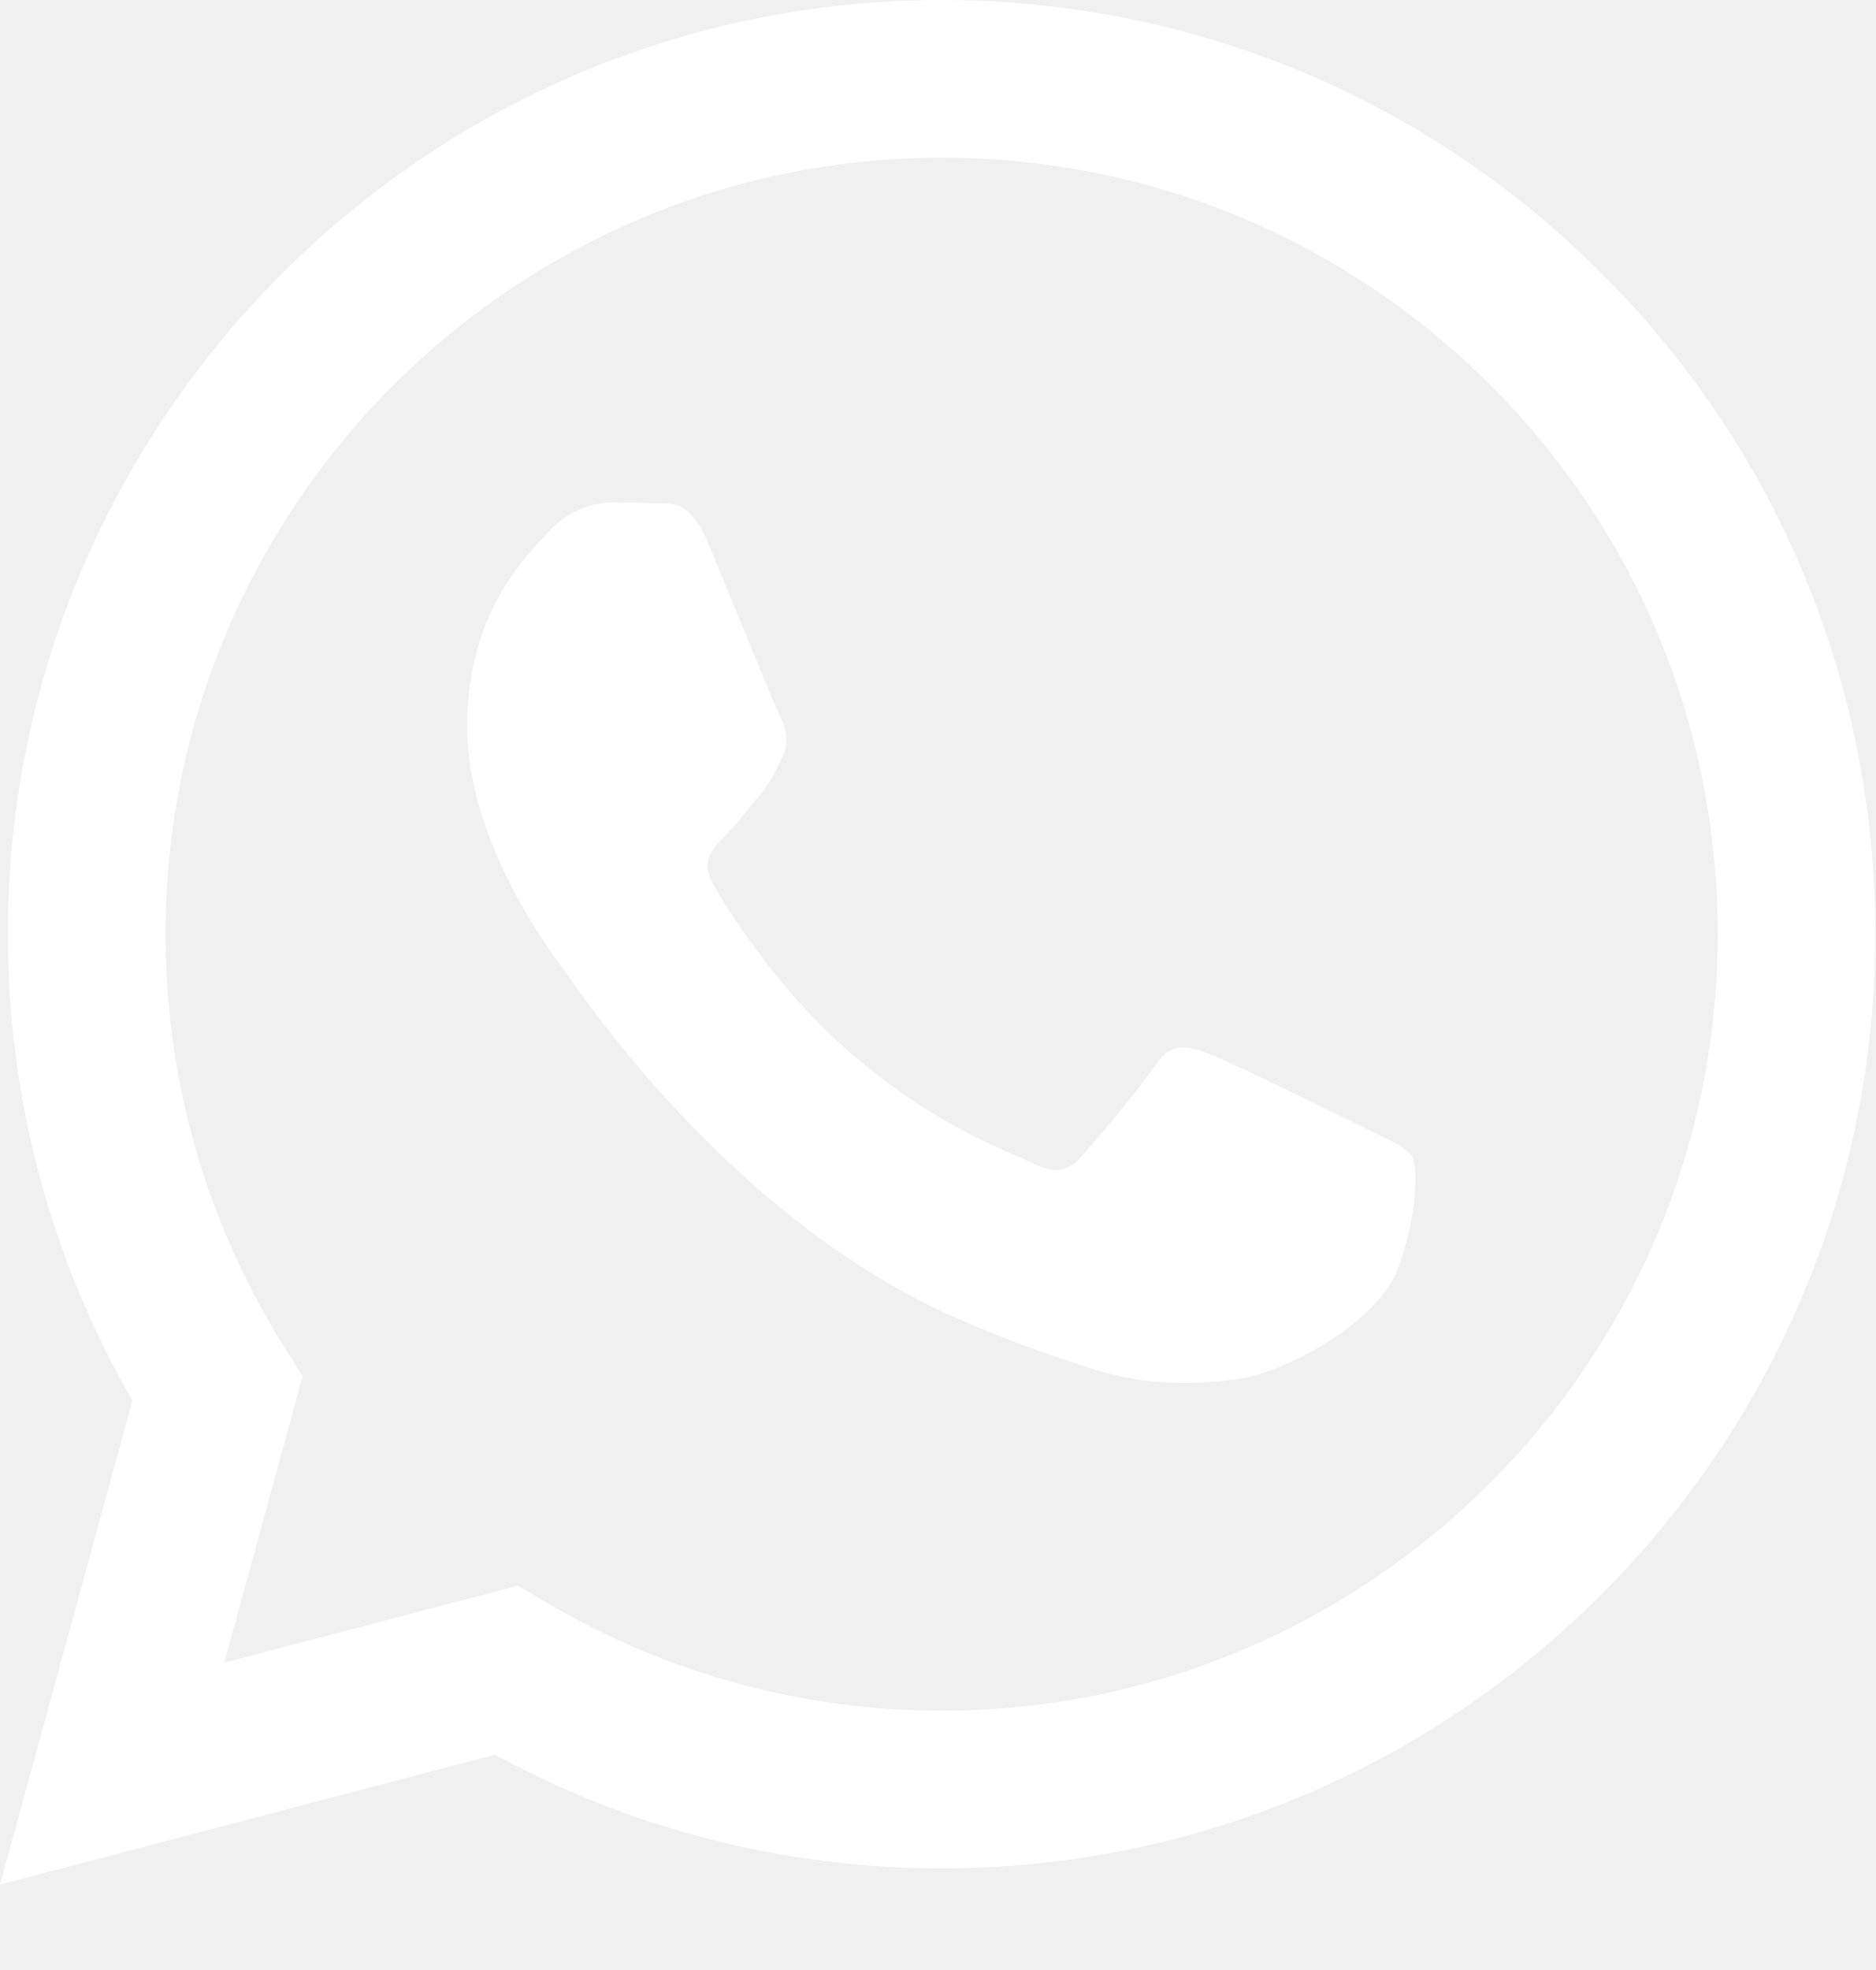
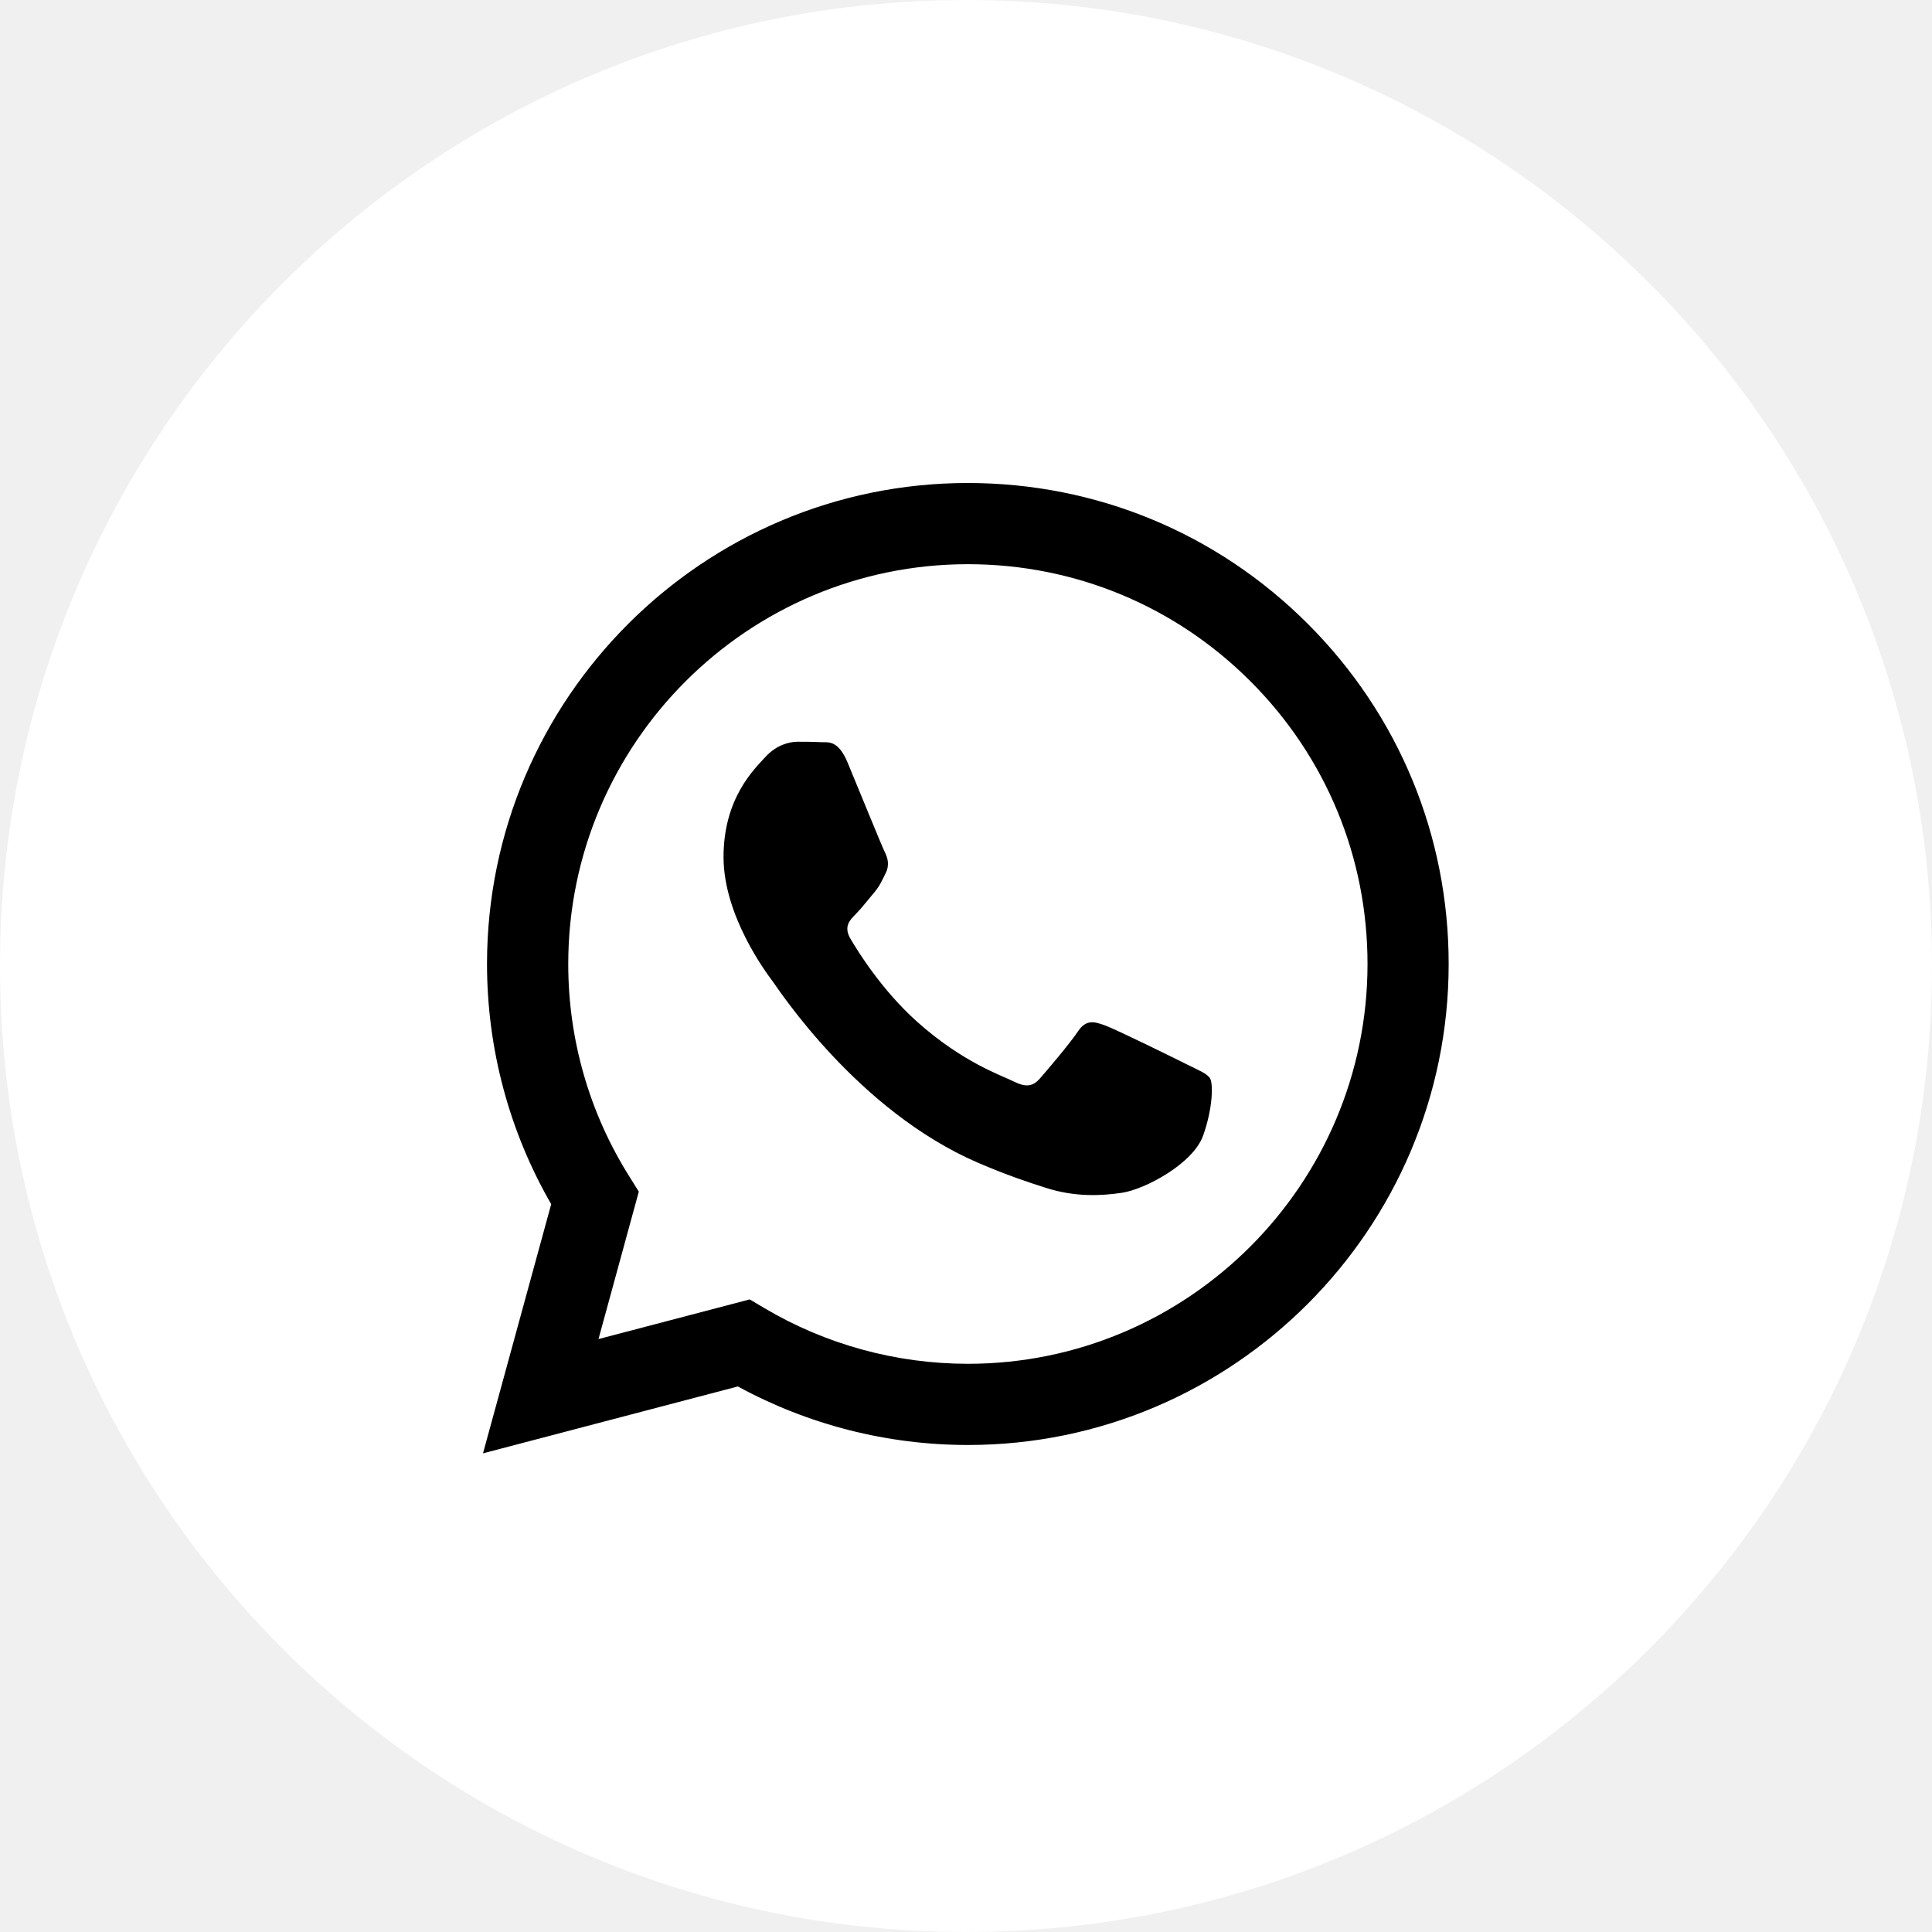
- <svg xmlns="http://www.w3.org/2000/svg" width="20" height="21" viewBox="0 0 20 21" fill="none">
-   <g id="WhatsApp">
-     <path id="Fill 1" fill-rule="evenodd" clip-rule="evenodd" d="M14.577 12.039C14.329 11.914 13.106 11.312 12.878 11.229C12.65 11.146 12.484 11.105 12.318 11.354C12.152 11.603 11.676 12.163 11.53 12.329C11.385 12.495 11.24 12.516 10.992 12.392C10.743 12.267 9.941 12.004 8.991 11.157C8.252 10.497 7.753 9.683 7.607 9.434C7.462 9.185 7.592 9.05 7.717 8.926C7.828 8.815 7.965 8.636 8.09 8.49C8.214 8.345 8.255 8.241 8.338 8.075C8.421 7.909 8.38 7.764 8.318 7.64C8.255 7.515 7.758 6.291 7.551 5.793C7.349 5.308 7.144 5.373 6.991 5.366C6.846 5.358 6.68 5.357 6.514 5.357C6.349 5.357 6.079 5.419 5.851 5.668C5.623 5.917 4.98 6.519 4.98 7.743C4.98 8.968 5.872 10.15 5.996 10.316C6.121 10.482 7.75 12.995 10.245 14.072C10.839 14.329 11.302 14.482 11.663 14.596C12.259 14.786 12.802 14.759 13.23 14.695C13.708 14.623 14.702 14.093 14.909 13.512C15.116 12.931 15.116 12.433 15.054 12.329C14.992 12.226 14.826 12.163 14.577 12.039ZM10.039 18.236H10.036C8.551 18.235 7.095 17.836 5.824 17.082L5.522 16.903L2.391 17.724L3.226 14.671L3.03 14.358C2.201 13.041 1.764 11.518 1.765 9.955C1.766 5.393 5.478 1.681 10.042 1.681C12.252 1.682 14.33 2.544 15.892 4.108C17.454 5.672 18.314 7.751 18.313 9.961C18.311 14.524 14.599 18.236 10.039 18.236ZM17.08 2.919C15.201 1.038 12.701 0.001 10.038 1.14441e-05C4.551 1.14441e-05 0.086 4.465 0.083 9.954C0.083 11.709 0.541 13.421 1.412 14.931L0 20.09L5.277 18.705C6.731 19.498 8.368 19.916 10.034 19.917H10.039H10.039C15.525 19.917 19.991 15.451 19.993 9.962C19.994 7.302 18.96 4.801 17.08 2.919Z" fill="white" />
-   </g>
+ <svg xmlns="http://www.w3.org/2000/svg" width="40" height="40" viewBox="0 0 40 40" fill="none">
+   <circle cx="20" cy="20" r="20" fill="white" />
+   <path fill-rule="evenodd" clip-rule="evenodd" d="M24.577 22.039C24.329 21.914 23.106 21.312 22.878 21.23C22.65 21.146 22.484 21.105 22.318 21.354C22.152 21.603 21.676 22.163 21.53 22.329C21.385 22.495 21.24 22.516 20.991 22.392C20.743 22.267 19.941 22.004 18.991 21.157C18.252 20.497 17.753 19.683 17.607 19.434C17.462 19.185 17.592 19.05 17.717 18.926C17.828 18.815 17.965 18.636 18.09 18.49C18.214 18.345 18.256 18.241 18.338 18.075C18.421 17.909 18.38 17.764 18.318 17.64C18.256 17.515 17.758 16.291 17.551 15.793C17.349 15.308 17.144 15.373 16.991 15.366C16.846 15.358 16.68 15.357 16.514 15.357C16.349 15.357 16.079 15.419 15.851 15.668C15.623 15.917 14.98 16.519 14.98 17.743C14.98 18.968 15.872 20.15 15.996 20.316C16.12 20.482 17.75 22.995 20.245 24.072C20.839 24.328 21.302 24.482 21.663 24.596C22.259 24.786 22.802 24.759 23.23 24.695C23.708 24.623 24.702 24.093 24.909 23.512C25.116 22.931 25.116 22.433 25.054 22.329C24.992 22.226 24.826 22.163 24.577 22.039ZM20.039 28.236H20.036C18.551 28.235 17.095 27.836 15.824 27.082L15.522 26.903L12.391 27.724L13.226 24.671L13.03 24.358C12.201 23.041 11.764 21.518 11.765 19.955C11.767 15.393 15.478 11.681 20.042 11.681C22.252 11.682 24.33 12.544 25.892 14.108C27.454 15.672 28.314 17.751 28.313 19.961C28.311 24.524 24.599 28.236 20.039 28.236ZM27.08 12.919C25.201 11.038 22.701 10.001 20.038 10C14.551 10 10.086 14.466 10.083 19.954C10.083 21.709 10.541 23.421 11.412 24.931L10 30.09L15.277 28.705C16.731 29.498 18.368 29.916 20.035 29.917H20.038H20.039C25.525 29.917 29.991 25.451 29.993 19.962C29.994 17.302 28.96 14.801 27.08 12.919Z" fill="black" />
</svg>
